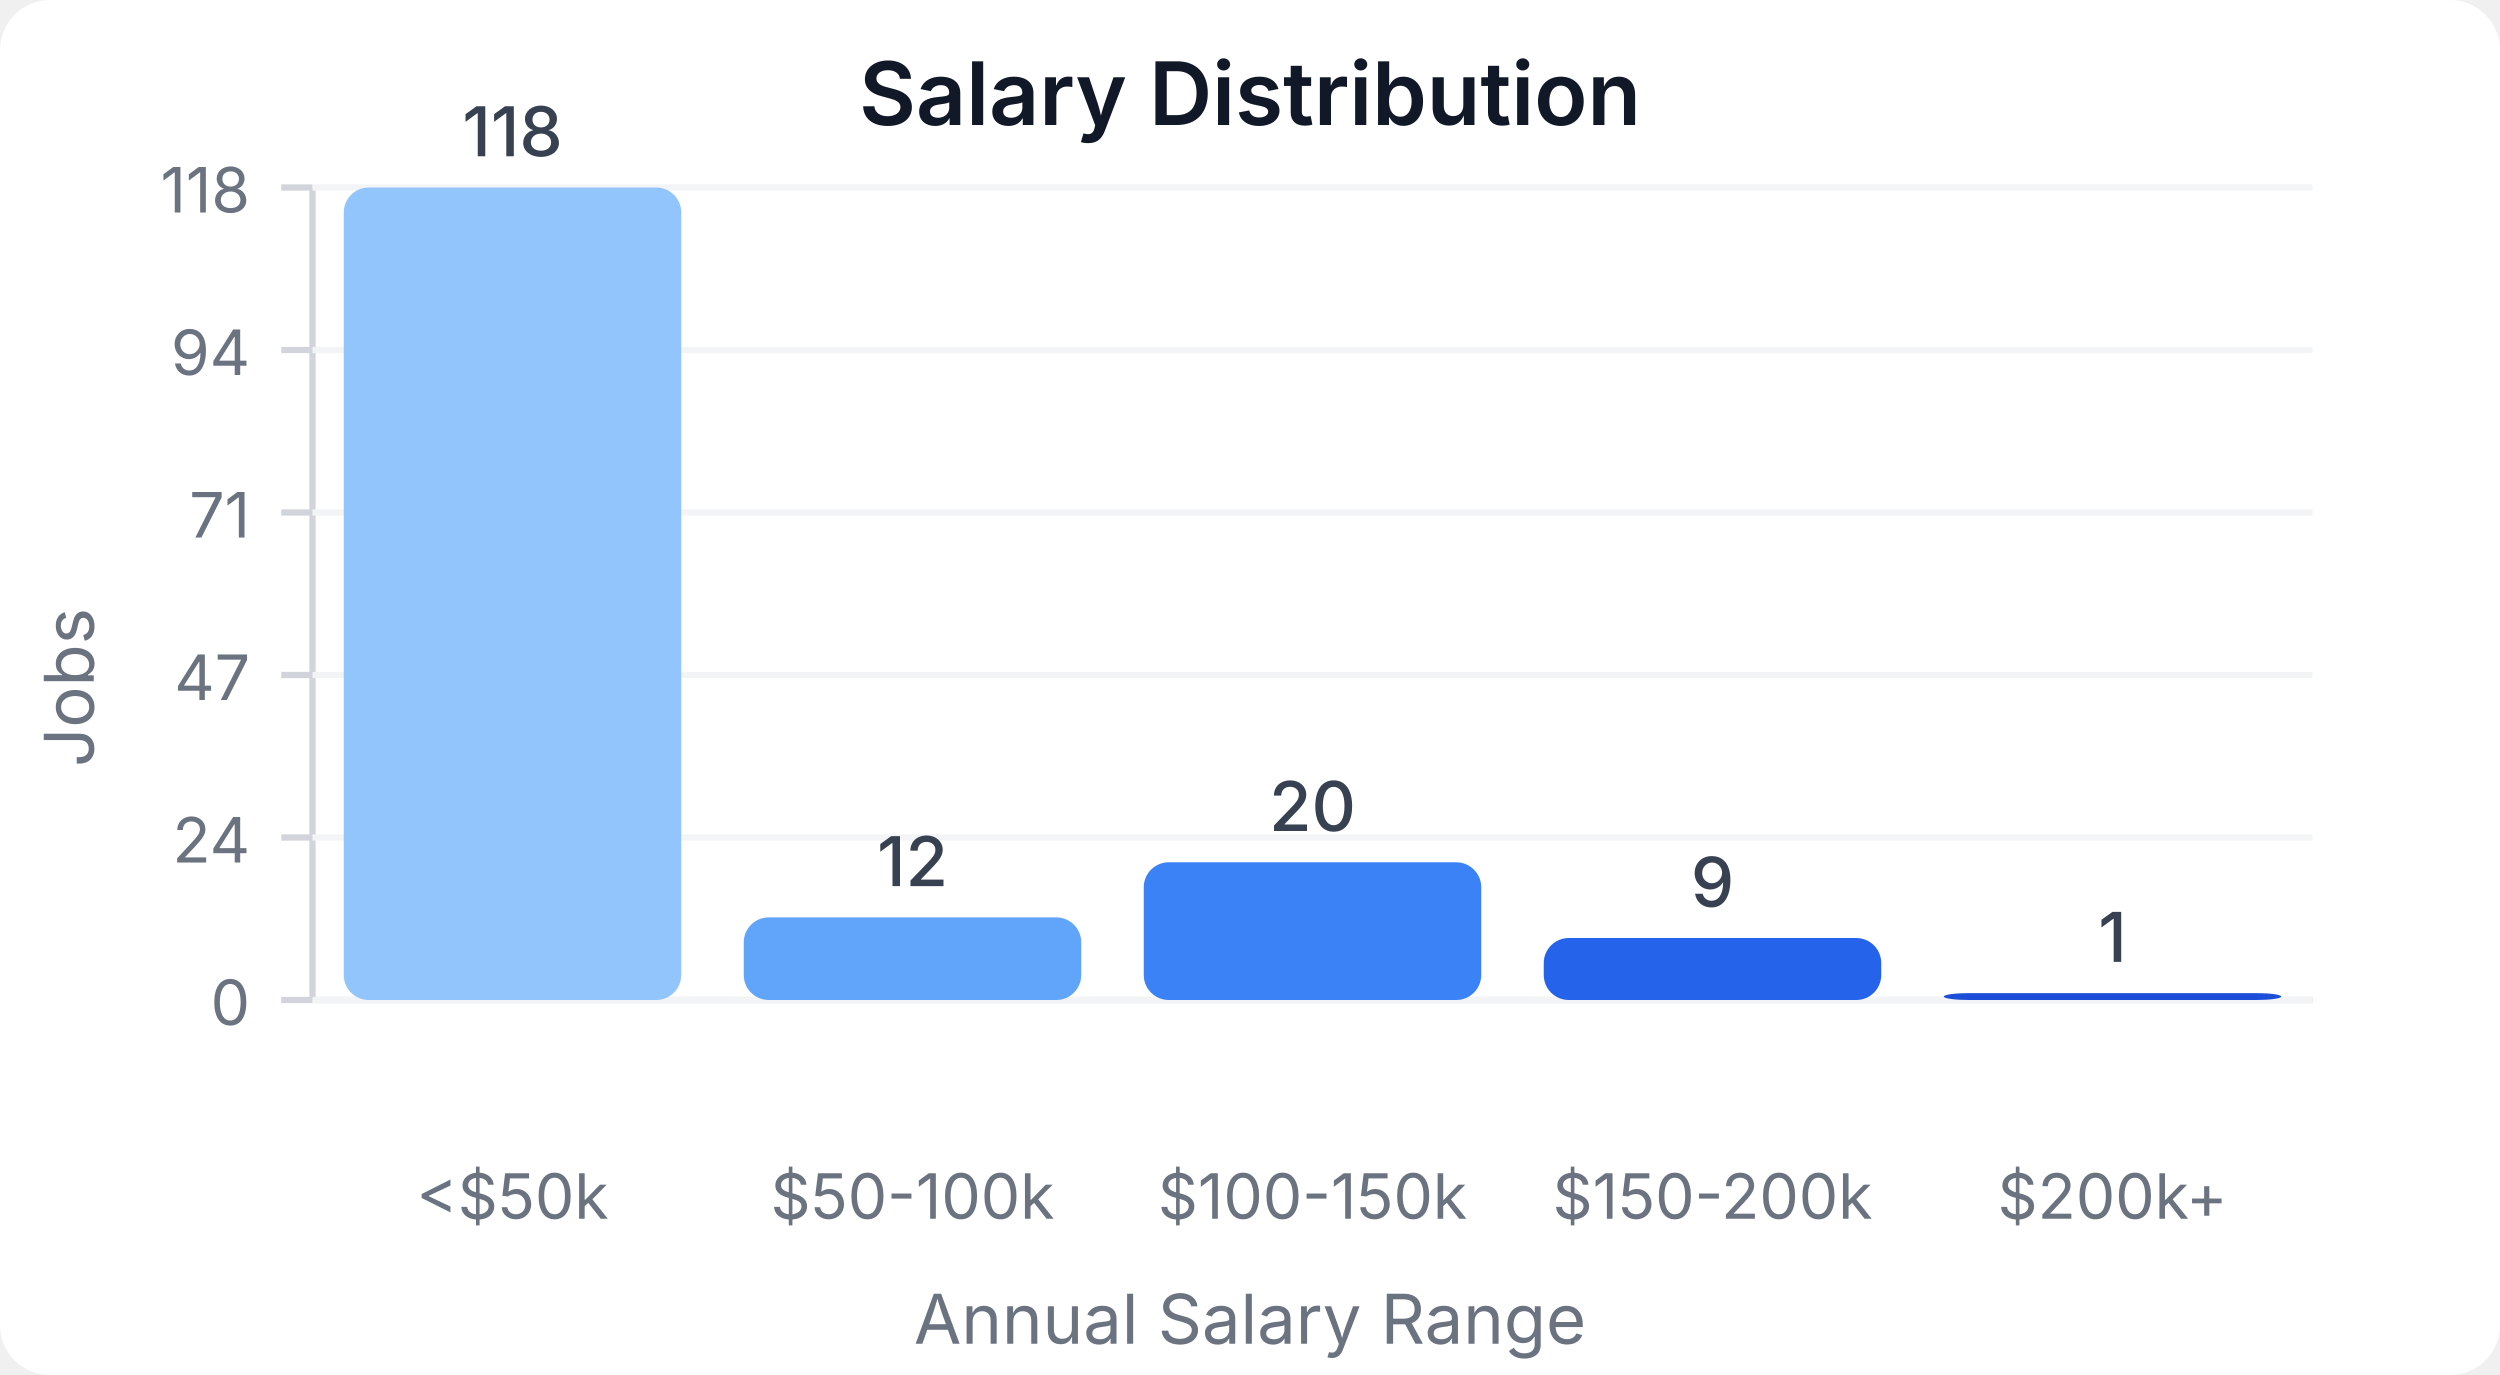
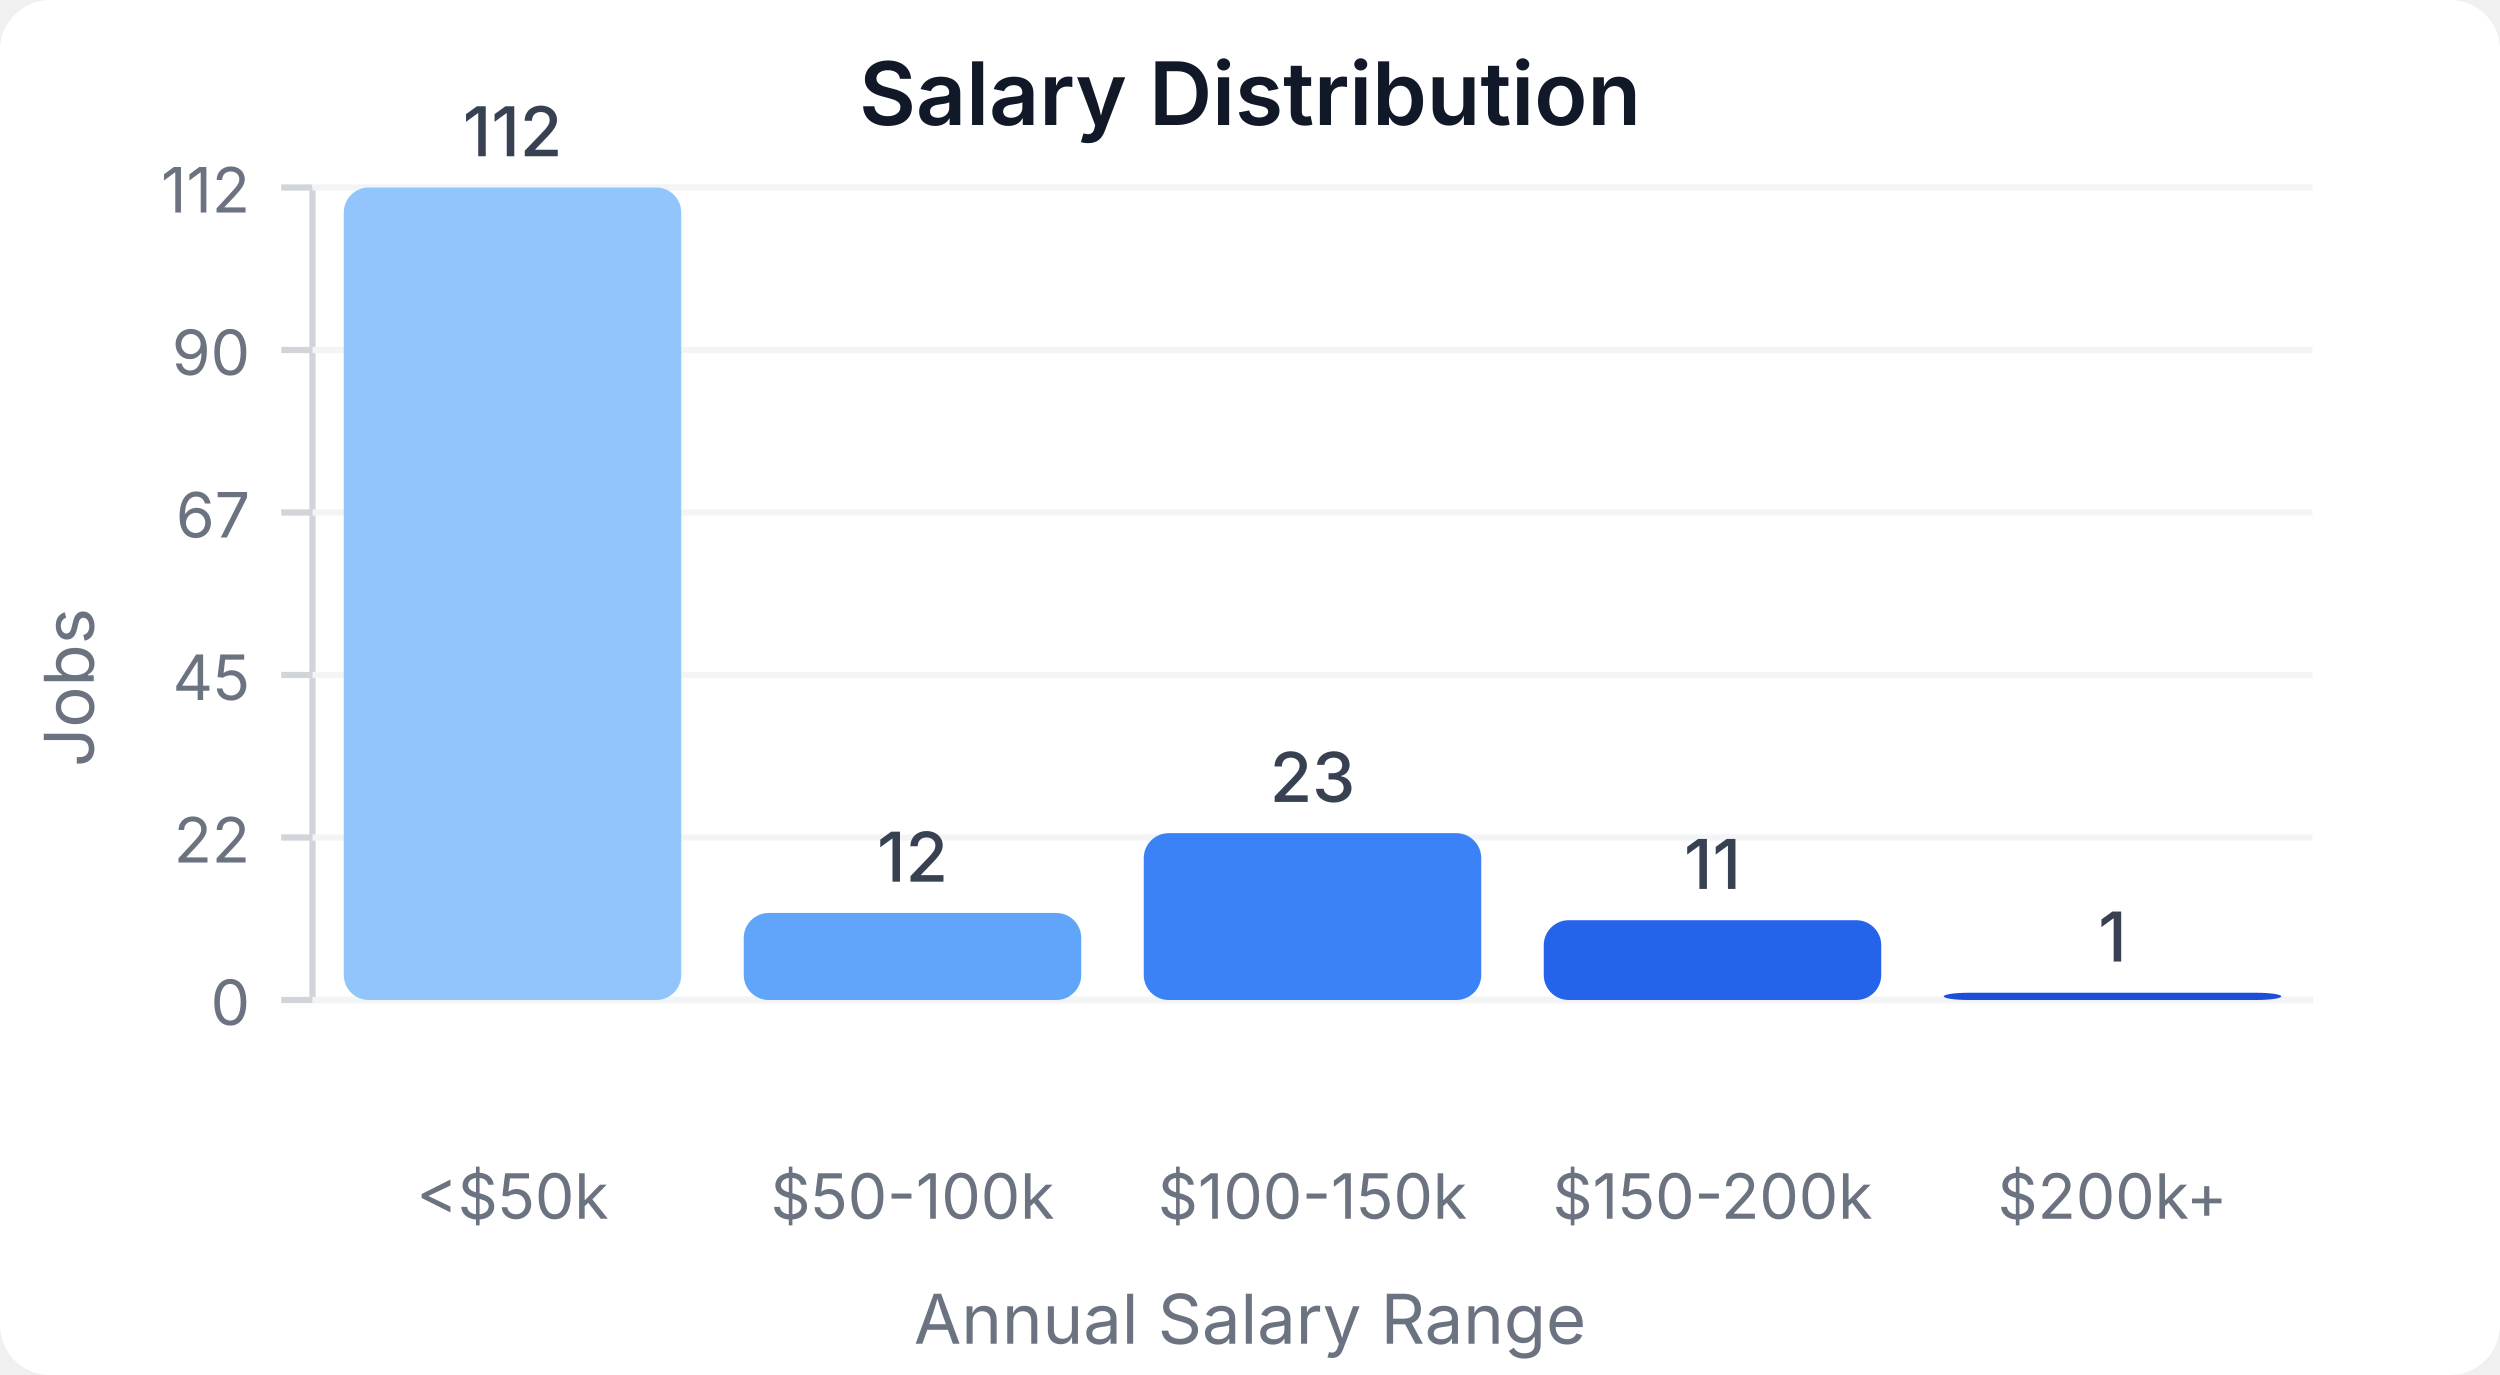
<svg xmlns="http://www.w3.org/2000/svg" width="400" height="220" viewBox="0 0 400 220">
  <style>
    text { font-family: system-ui, -apple-system, sans-serif; }
  </style>
  <rect width="400" height="220" fill="#ffffff" rx="8" />
  <text x="200" y="20" text-anchor="middle" font-size="14" font-weight="600" fill="#111827">Salary Distribution</text>
  <line x1="50" y1="30" x2="50" y2="160" stroke="#d1d5db" stroke-width="1" />
  <line x1="50" y1="160" x2="370" y2="160" stroke="#d1d5db" stroke-width="1" />
  <line x1="45" y1="160" x2="50" y2="160" stroke="#d1d5db" stroke-width="1" />
  <text x="40" y="164" text-anchor="end" font-size="10" fill="#6b7280">0</text>
  <line x1="50" y1="160" x2="370" y2="160" stroke="#f3f4f6" stroke-width="1" />
  <line x1="45" y1="134" x2="50" y2="134" stroke="#d1d5db" stroke-width="1" />
-   <text x="40" y="138" text-anchor="end" font-size="10" fill="#6b7280">24</text>
+   <text x="40" y="138" text-anchor="end" font-size="10" fill="#6b7280">22</text>
  <line x1="50" y1="134" x2="370" y2="134" stroke="#f3f4f6" stroke-width="1" />
  <line x1="45" y1="108" x2="50" y2="108" stroke="#d1d5db" stroke-width="1" />
-   <text x="40" y="112" text-anchor="end" font-size="10" fill="#6b7280">47</text>
+   <text x="40" y="112" text-anchor="end" font-size="10" fill="#6b7280">45</text>
  <line x1="50" y1="108" x2="370" y2="108" stroke="#f3f4f6" stroke-width="1" />
  <line x1="45" y1="82" x2="50" y2="82" stroke="#d1d5db" stroke-width="1" />
-   <text x="40" y="86" text-anchor="end" font-size="10" fill="#6b7280">71</text>
+   <text x="40" y="86" text-anchor="end" font-size="10" fill="#6b7280">67</text>
  <line x1="50" y1="82" x2="370" y2="82" stroke="#f3f4f6" stroke-width="1" />
  <line x1="45" y1="56" x2="50" y2="56" stroke="#d1d5db" stroke-width="1" />
-   <text x="40" y="60" text-anchor="end" font-size="10" fill="#6b7280">94</text>
+   <text x="40" y="60" text-anchor="end" font-size="10" fill="#6b7280">90</text>
  <line x1="50" y1="56" x2="370" y2="56" stroke="#f3f4f6" stroke-width="1" />
  <line x1="45" y1="30" x2="50" y2="30" stroke="#d1d5db" stroke-width="1" />
-   <text x="40" y="34" text-anchor="end" font-size="10" fill="#6b7280">118</text>
+   <text x="40" y="34" text-anchor="end" font-size="10" fill="#6b7280">112</text>
  <line x1="50" y1="30" x2="370" y2="30" stroke="#f3f4f6" stroke-width="1" />
  <rect x="55" y="30" width="54" height="130" fill="#93c5fd" rx="4" />
-   <text x="82" y="25" text-anchor="middle" font-size="11" fill="#374151" font-weight="500">118</text>
+   <text x="82" y="25" text-anchor="middle" font-size="11" fill="#374151" font-weight="500">112</text>
  <text x="82" y="195" text-anchor="middle" font-size="10" fill="#6b7280">&lt;$50k</text>
-   <rect x="119" y="146.78" width="54" height="13.22" fill="#60a5fa" rx="4" />
-   <text x="146" y="141.78" text-anchor="middle" font-size="11" fill="#374151" font-weight="500">12</text>
+   <rect x="119" y="146.071" width="54" height="13.929" fill="#60a5fa" rx="4" />
+   <text x="146" y="141.071" text-anchor="middle" font-size="11" fill="#374151" font-weight="500">12</text>
  <text x="146" y="195" text-anchor="middle" font-size="10" fill="#6b7280">$50-100k</text>
-   <rect x="183" y="137.966" width="54" height="22.034" fill="#3b82f6" rx="4" />
-   <text x="210" y="132.966" text-anchor="middle" font-size="11" fill="#374151" font-weight="500">20</text>
+   <rect x="183" y="133.304" width="54" height="26.696" fill="#3b82f6" rx="4" />
+   <text x="210" y="128.304" text-anchor="middle" font-size="11" fill="#374151" font-weight="500">23</text>
  <text x="210" y="195" text-anchor="middle" font-size="10" fill="#6b7280">$100-150k</text>
-   <rect x="247" y="150.085" width="54" height="9.915" fill="#2563eb" rx="4" />
-   <text x="274" y="145.085" text-anchor="middle" font-size="11" fill="#374151" font-weight="500">9</text>
+   <rect x="247" y="147.232" width="54" height="12.768" fill="#2563eb" rx="4" />
+   <text x="274" y="142.232" text-anchor="middle" font-size="11" fill="#374151" font-weight="500">11</text>
  <text x="274" y="195" text-anchor="middle" font-size="10" fill="#6b7280">$150-200k</text>
-   <rect x="311" y="158.898" width="54" height="1.102" fill="#1d4ed8" rx="4" />
-   <text x="338" y="153.898" text-anchor="middle" font-size="11" fill="#374151" font-weight="500">1</text>
+   <rect x="311" y="158.839" width="54" height="1.161" fill="#1d4ed8" rx="4" />
+   <text x="338" y="153.839" text-anchor="middle" font-size="11" fill="#374151" font-weight="500">1</text>
  <text x="338" y="195" text-anchor="middle" font-size="10" fill="#6b7280">$200k+</text>
  <text x="15" y="110" text-anchor="middle" font-size="11" fill="#6b7280" transform="rotate(-90, 15, 110)">Jobs</text>
  <text x="200" y="215" text-anchor="middle" font-size="11" fill="#6b7280">Annual Salary Range</text>
</svg>
